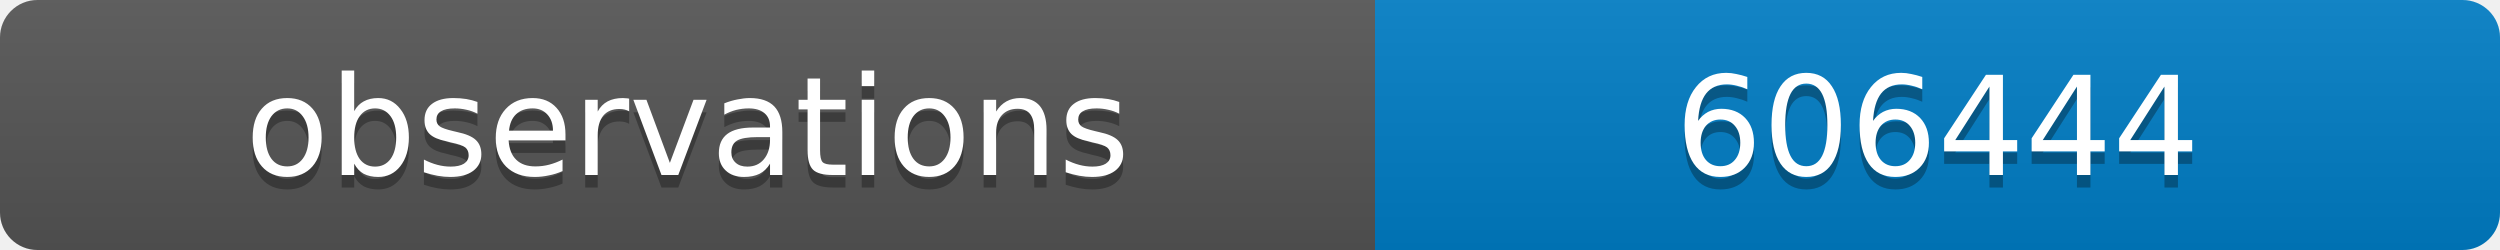
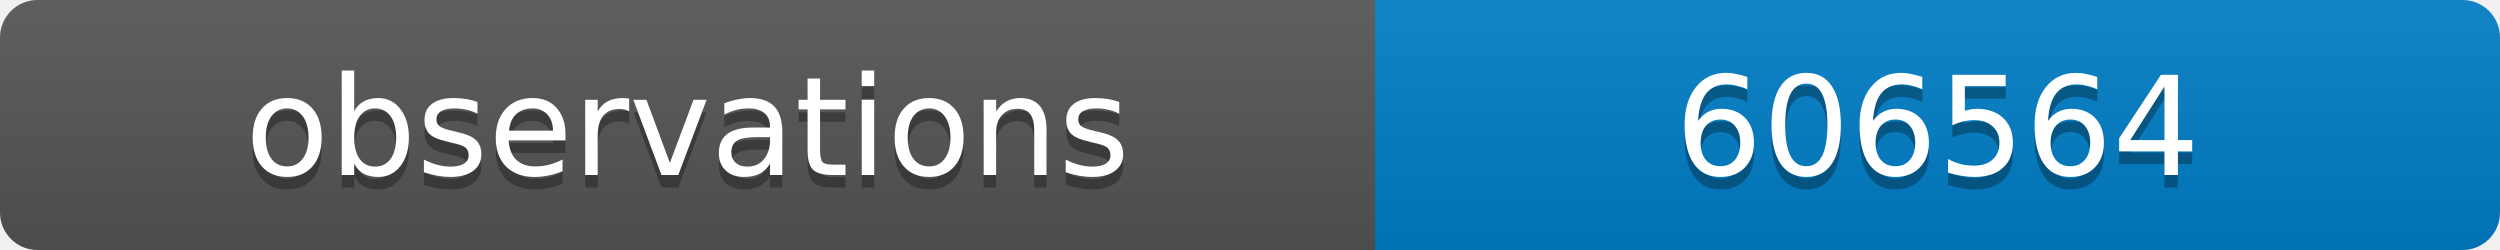
<svg xmlns="http://www.w3.org/2000/svg" width="200" height="20">
  <linearGradient id="b" x2="0" y2="100%">
    <stop offset="0" stop-color="#bbb" stop-opacity=".1" />
    <stop offset="1" stop-opacity=".1" />
  </linearGradient>
  <clipPath id="a">
    <rect width="200" height="20" rx="3" fill="#fff" />
  </clipPath>
  <g clip-path="url(#a)">
    <path fill="#555" d="M0 0h110v20H0z" />
    <path fill="#007ec6" d="M110 0h90v20H110z" />
    <path fill="url(#b)" d="M0 0h200v20H0z" />
  </g>
  <g fill="#fff" text-anchor="middle" font-family="DejaVu Sans,Verdana,Geneva,sans-serif" font-size="11">
    <text x="55" y="15" fill="#010101" fill-opacity=".3">observations</text>
    <text x="55" y="14">observations</text>
-     <text x="155" y="15" fill="#010101" fill-opacity=".3">606444</text>
-     <text x="155" y="14">606444</text>
+     <text x="155" y="15" fill="#010101" fill-opacity=".3">606564</text>
+     <text x="155" y="14">606564</text>
  </g>
</svg>
